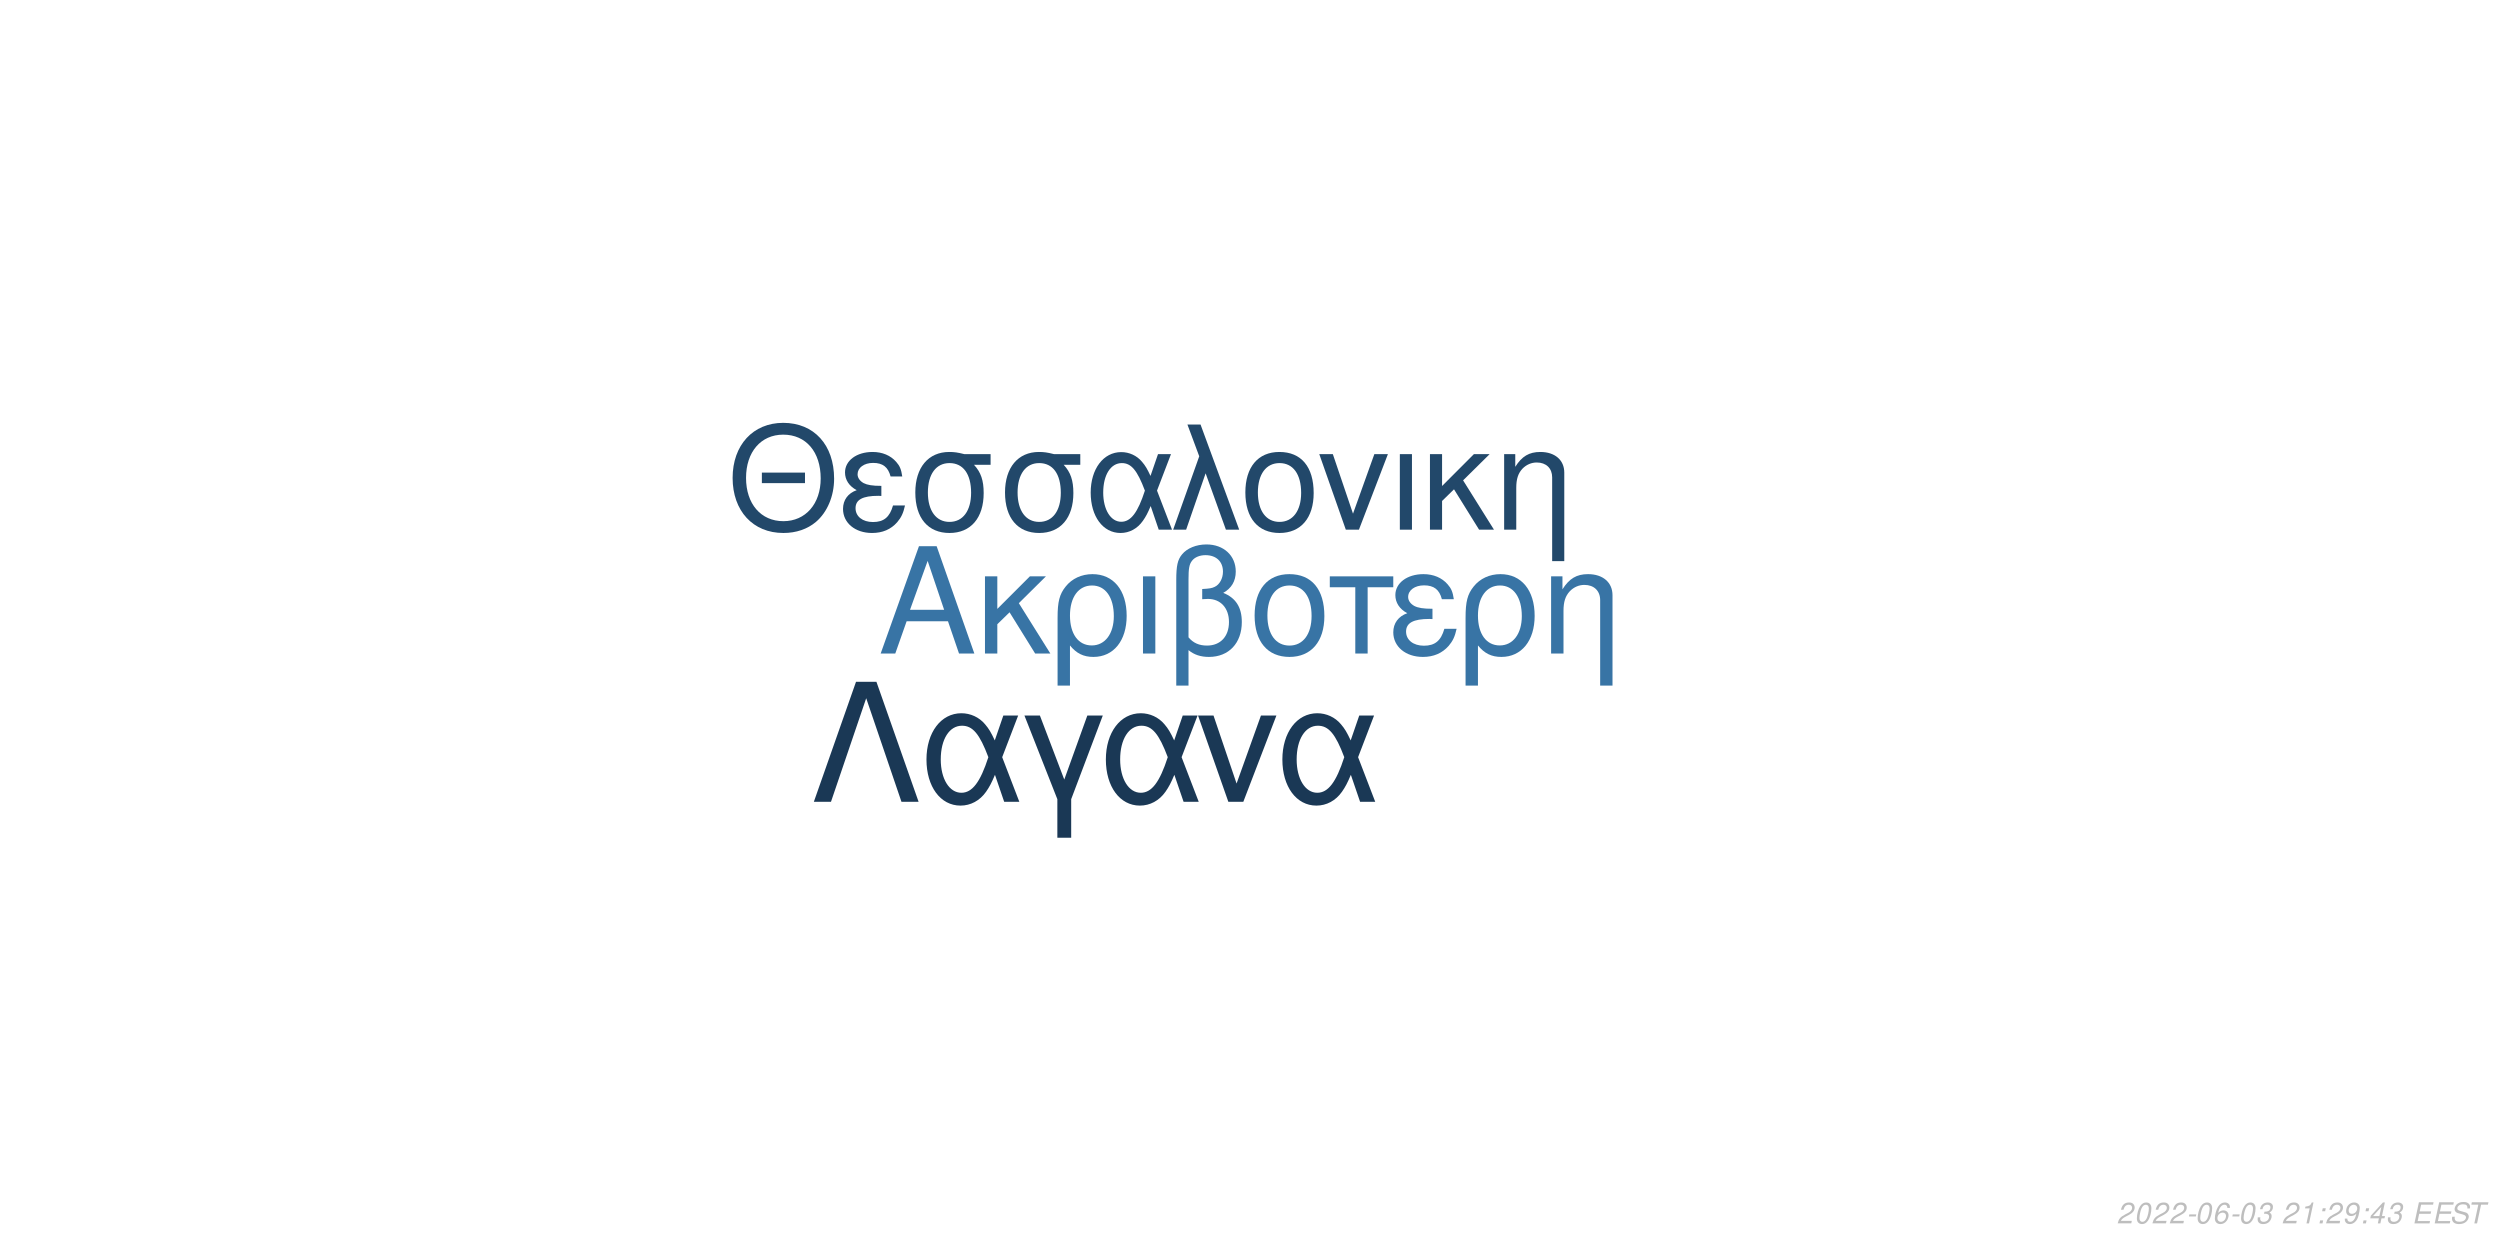
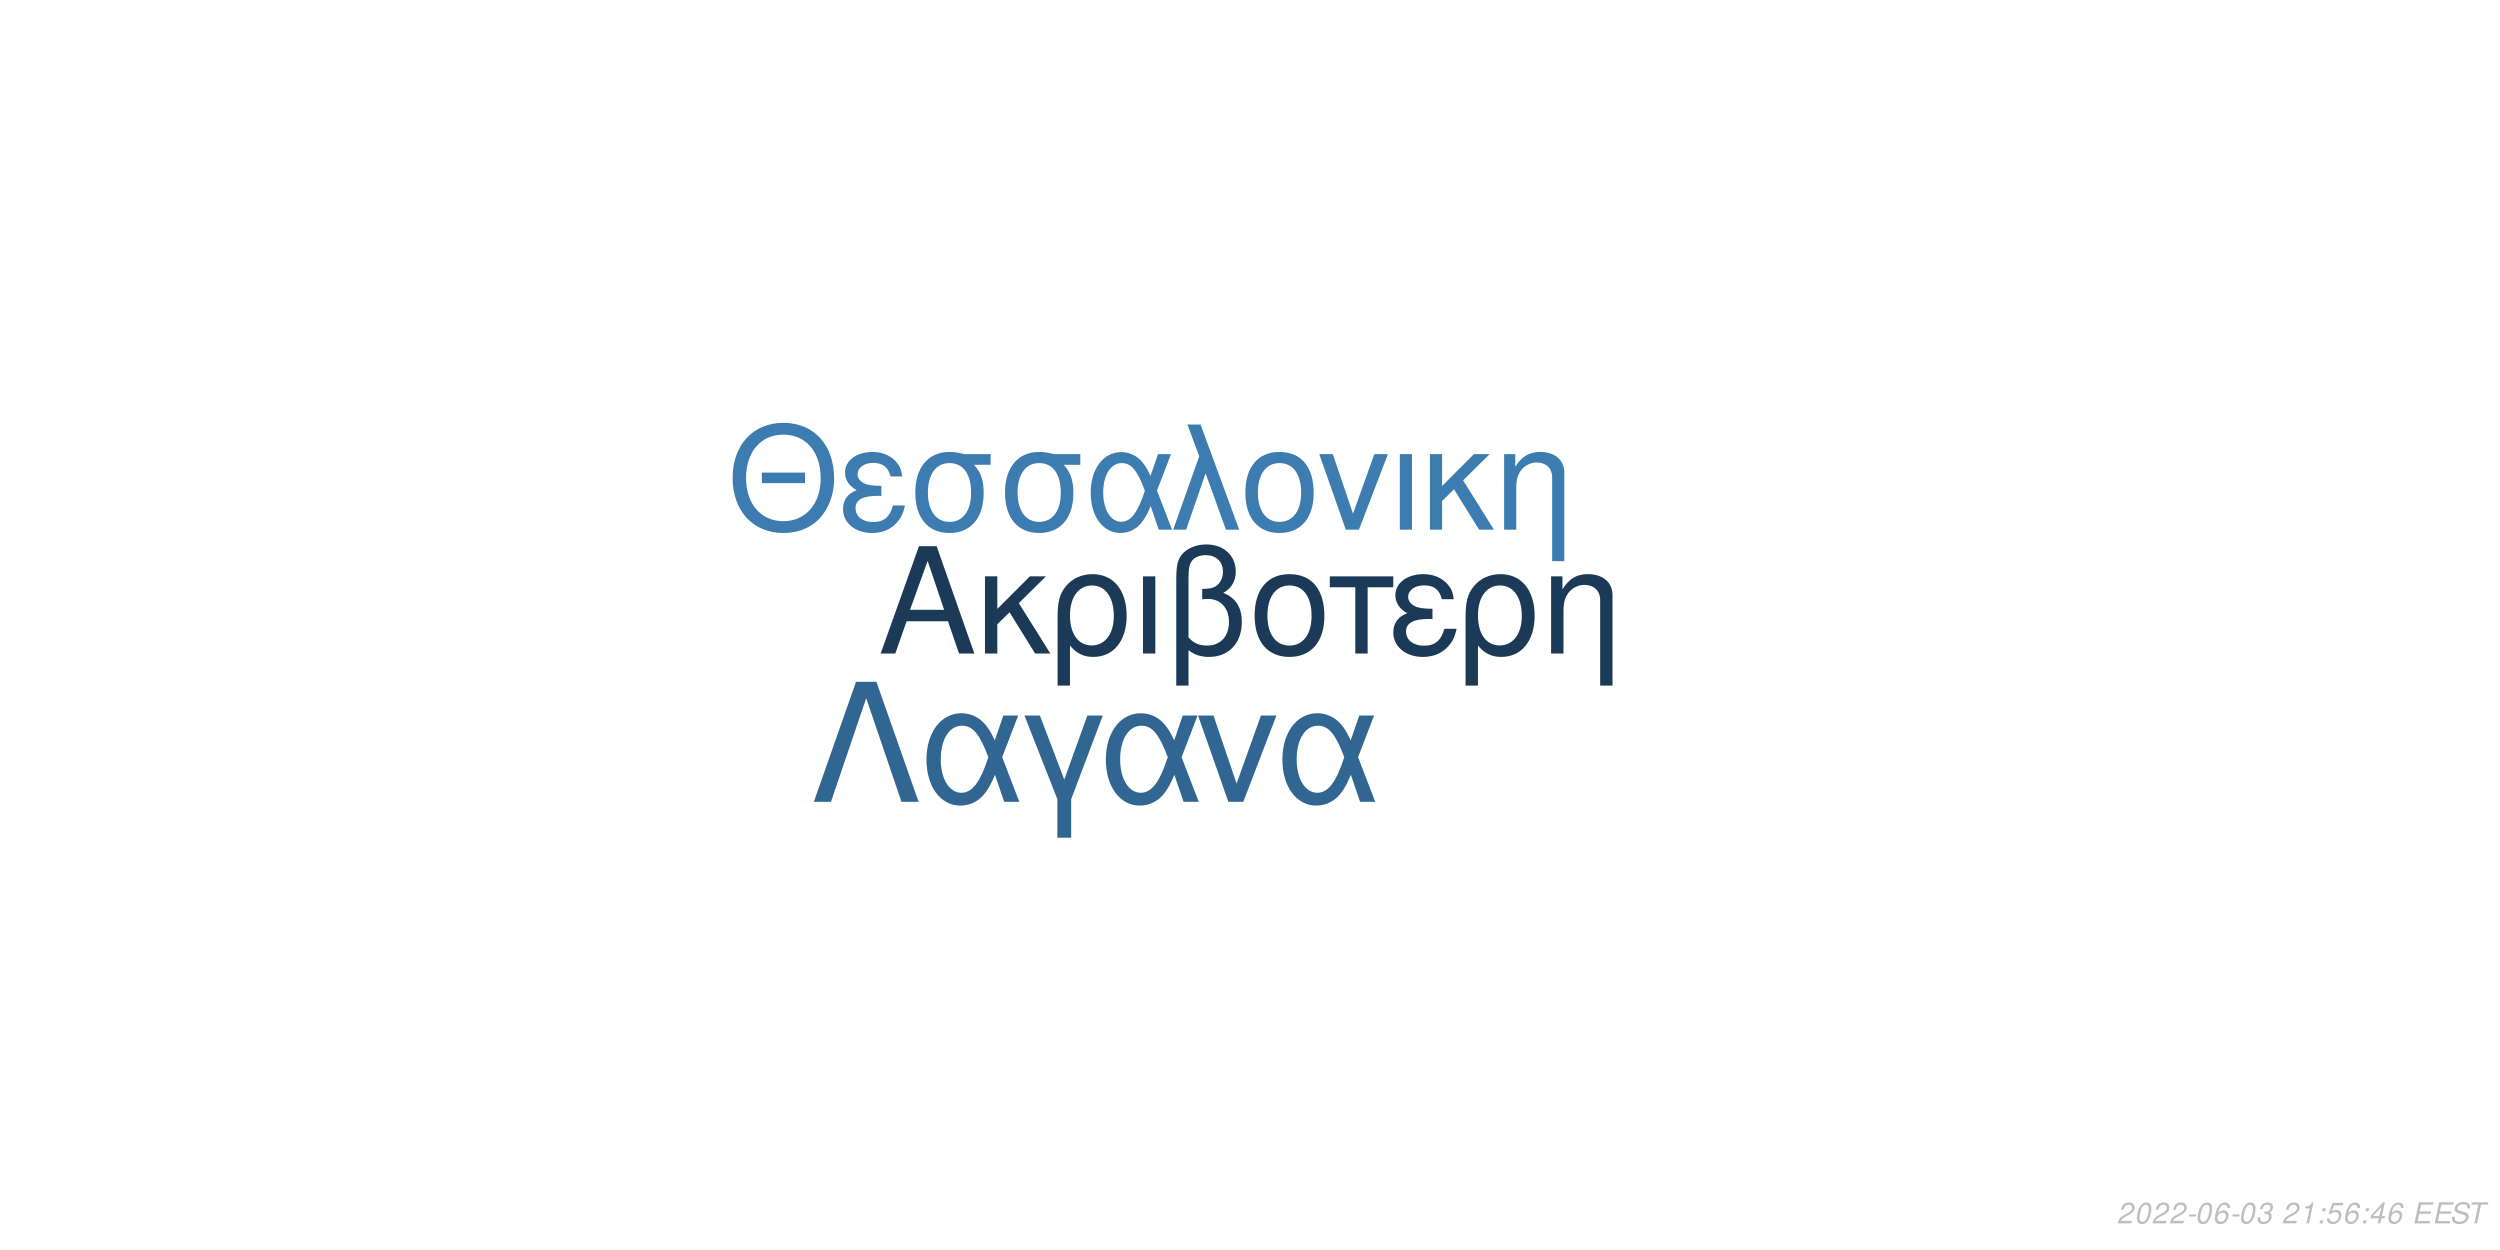
<svg xmlns="http://www.w3.org/2000/svg" xmlns:xlink="http://www.w3.org/1999/xlink" width="864pt" height="432pt" viewBox="0 0 864 432" version="1.1">
  <defs>
    <g>
      <symbol overflow="visible" id="glyph0-0">
        <path style="stroke:none;" d="" />
      </symbol>
      <symbol overflow="visible" id="glyph0-1">
        <path style="stroke:none;" d="M 24.125 -11.141 L 27.938 0 L 33.234 0 L 20.203 -37.094 L 14.094 -37.094 L 0.859 0 L 5.906 0 L 9.828 -11.141 Z M 22.797 -15.109 L 11 -15.109 L 17.094 -32.016 Z M 22.797 -15.109 " />
      </symbol>
      <symbol overflow="visible" id="glyph0-2">
        <path style="stroke:none;" d="M 7.172 -15.422 L 7.172 -26.672 L 2.906 -26.672 L 2.906 0 L 7.172 0 L 7.172 -10.125 L 11.406 -14.25 L 20.25 0 L 25.5 0 L 14.609 -17.406 L 23.969 -26.672 L 18.422 -26.672 Z M 7.172 -15.422 " />
      </symbol>
      <symbol overflow="visible" id="glyph0-3">
        <path style="stroke:none;" d="M 3 11.094 L 7.281 11.094 L 7.281 -2.797 C 9.516 -0.047 11.953 1.172 15.375 1.172 C 22.344 1.172 26.875 -4.422 26.875 -13.031 C 26.875 -21.891 22.297 -27.438 15.062 -27.438 C 11.297 -27.438 7.984 -25.906 5.797 -23.156 C 3.672 -20.516 3 -17.969 3 -12.359 Z M 14.906 -23.516 C 19.547 -23.516 22.438 -19.438 22.438 -12.922 C 22.438 -6.812 19.391 -2.797 14.812 -2.797 C 10.172 -2.797 7.281 -6.766 7.281 -13.125 C 7.281 -19.484 10.234 -23.516 14.906 -23.516 Z M 14.906 -23.516 " />
      </symbol>
      <symbol overflow="visible" id="glyph0-4">
        <path style="stroke:none;" d="M 3.516 0 L 7.781 0 L 7.781 -26.672 L 3.516 -26.672 Z M 3.516 0 " />
      </symbol>
      <symbol overflow="visible" id="glyph0-5">
        <path style="stroke:none;" d="M 4.016 11.094 L 8.25 11.094 L 8.25 -1.172 C 10.172 0.406 12.422 1.172 15.312 1.172 C 22.188 1.172 26.672 -3.609 26.672 -10.891 C 26.672 -15.984 24.578 -19.234 20.25 -20.969 C 23.109 -22.547 24.578 -25.031 24.578 -28.344 C 24.578 -33.844 20.406 -37.703 14.453 -37.703 C 10.938 -37.703 7.734 -36.391 6 -34.25 C 4.484 -32.422 4.016 -30.328 4.016 -25.391 Z M 8.25 -25.656 C 8.25 -29.359 8.5 -30.844 9.469 -32.062 C 10.375 -33.281 12.156 -34 14.094 -34 C 17.812 -34 20.156 -31.812 20.156 -28.297 C 20.156 -25.953 18.984 -23.812 17.297 -23.047 C 16.281 -22.547 15.469 -22.438 12.984 -22.297 L 12.984 -18.781 C 13.734 -18.828 14.344 -18.875 14.969 -18.875 C 19.344 -18.875 22.234 -15.719 22.234 -10.891 C 22.234 -5.906 19.281 -2.75 14.656 -2.75 C 11.953 -2.75 9.922 -3.609 8.25 -5.594 Z M 8.25 -25.656 " />
      </symbol>
      <symbol overflow="visible" id="glyph0-6">
        <path style="stroke:none;" d="M 14.094 -27.438 C 6.562 -27.438 2.094 -22.094 2.094 -13.125 C 2.094 -4.125 6.562 1.172 14.141 1.172 C 21.672 1.172 26.203 -4.172 26.203 -12.922 C 26.203 -22.188 21.828 -27.438 14.094 -27.438 Z M 14.141 -23.516 C 18.938 -23.516 21.781 -19.594 21.781 -12.984 C 21.781 -6.672 18.828 -2.75 14.141 -2.75 C 9.422 -2.75 6.516 -6.672 6.516 -13.125 C 6.516 -19.594 9.422 -23.516 14.141 -23.516 Z M 14.141 -23.516 " />
      </symbol>
      <symbol overflow="visible" id="glyph0-7">
        <path style="stroke:none;" d="M 7.891 0 L 12.156 0 L 12.156 -22.906 L 21.016 -22.906 L 21.016 -26.672 L -0.922 -26.672 L -0.922 -22.906 L 7.891 -22.906 Z M 7.891 0 " />
      </symbol>
      <symbol overflow="visible" id="glyph0-8">
        <path style="stroke:none;" d="M 14.562 -15.469 C 11.344 -15.469 9.562 -15.781 8.297 -16.438 C 6.922 -17.203 6.156 -18.328 6.156 -19.547 C 6.156 -21.891 8.453 -23.562 11.656 -23.562 C 15.062 -23.562 16.953 -22.094 17.812 -18.781 L 21.938 -18.781 C 21.578 -21.266 21.062 -22.5 19.797 -23.922 C 17.812 -26.203 14.906 -27.438 11.453 -27.438 C 5.797 -27.438 1.734 -24.375 1.734 -20.203 C 1.734 -17.609 3.156 -15.375 5.859 -13.938 C 2.797 -12.875 1.016 -10.484 1.016 -7.328 C 1.016 -2.391 5.297 1.172 11.25 1.172 C 14.969 1.172 17.906 -0.109 20.156 -2.641 C 21.578 -4.328 22.297 -5.797 22.906 -8.547 L 18.672 -8.547 C 17.5 -4.422 15.422 -2.703 11.609 -2.703 C 7.938 -2.703 5.438 -4.688 5.438 -7.578 C 5.438 -10.578 7.938 -11.953 13.484 -11.953 C 13.641 -11.953 14.094 -11.953 14.562 -11.906 Z M 14.562 -15.469 " />
      </symbol>
      <symbol overflow="visible" id="glyph0-9">
        <path style="stroke:none;" d="M 3.562 -26.672 L 3.562 0 L 7.844 0 L 7.844 -14.703 C 7.844 -17.906 8.5 -19.891 10.031 -21.531 C 11.406 -22.953 13.188 -23.719 15.062 -23.719 C 18.375 -23.719 20.516 -21.672 20.516 -18.469 L 20.516 11.094 L 24.781 11.094 L 24.781 -20.156 C 24.781 -24.578 21.469 -27.438 16.328 -27.438 C 12.359 -27.438 9.828 -25.906 7.484 -22.188 L 7.484 -26.672 Z M 3.562 -26.672 " />
      </symbol>
      <symbol overflow="visible" id="glyph1-0">
        <path style="stroke:none;" d="" />
      </symbol>
      <symbol overflow="visible" id="glyph1-1">
        <path style="stroke:none;" d="M 26.859 -19.734 L 11.953 -19.734 L 11.953 -16.094 L 26.859 -16.094 Z M 19.328 -36.922 C 8.922 -36.922 1.844 -29.25 1.844 -17.891 C 1.844 -6.484 8.875 1.141 19.391 1.141 C 23.812 1.141 27.703 -0.203 30.641 -2.688 C 34.578 -6.031 36.922 -11.656 36.922 -17.594 C 36.922 -29.297 30 -36.922 19.328 -36.922 Z M 19.328 -32.844 C 27.203 -32.844 32.281 -26.906 32.281 -17.688 C 32.281 -8.922 27.062 -2.938 19.391 -2.938 C 11.609 -2.938 6.484 -8.922 6.484 -17.891 C 6.484 -26.859 11.609 -32.844 19.328 -32.844 Z M 19.328 -32.844 " />
      </symbol>
      <symbol overflow="visible" id="glyph1-2">
        <path style="stroke:none;" d="M 14.25 -15.141 C 11.109 -15.141 9.375 -15.453 8.125 -16.094 C 6.781 -16.844 6.031 -17.938 6.031 -19.141 C 6.031 -21.422 8.266 -23.078 11.406 -23.078 C 14.75 -23.078 16.594 -21.625 17.438 -18.391 L 21.469 -18.391 C 21.125 -20.828 20.625 -22.031 19.391 -23.422 C 17.438 -25.656 14.594 -26.859 11.219 -26.859 C 5.688 -26.859 1.688 -23.875 1.688 -19.781 C 1.688 -17.234 3.094 -15.047 5.734 -13.656 C 2.734 -12.609 1 -10.266 1 -7.172 C 1 -2.344 5.188 1.141 11.016 1.141 C 14.656 1.141 17.547 -0.094 19.734 -2.594 C 21.125 -4.234 21.828 -5.688 22.422 -8.375 L 18.281 -8.375 C 17.141 -4.328 15.094 -2.641 11.359 -2.641 C 7.766 -2.641 5.328 -4.578 5.328 -7.422 C 5.328 -10.359 7.766 -11.703 13.203 -11.703 C 13.359 -11.703 13.797 -11.703 14.25 -11.656 Z M 14.25 -15.141 " />
      </symbol>
      <symbol overflow="visible" id="glyph1-3">
        <path style="stroke:none;" d="M 29 -26.109 L 19.938 -26.109 C 17.594 -26.703 16.438 -26.859 14.703 -26.859 C 7.469 -26.859 2.984 -21.469 2.984 -12.859 C 2.984 -4.031 7.375 1.141 14.797 1.141 C 22.172 1.141 26.609 -4.078 26.609 -12.656 C 26.609 -17.047 25.656 -19.828 23.266 -22.422 L 29 -22.422 Z M 14.797 -23.016 C 19.531 -23.016 22.266 -19.234 22.266 -12.75 C 22.266 -6.531 19.438 -2.688 14.797 -2.688 C 10.172 -2.688 7.328 -6.531 7.328 -12.859 C 7.328 -19.188 10.172 -23.016 14.797 -23.016 Z M 14.797 -23.016 " />
      </symbol>
      <symbol overflow="visible" id="glyph1-4">
        <path style="stroke:none;" d="M 29.344 -26.109 L 24.859 -26.109 L 22.266 -18.578 C 21.125 -21.031 20.484 -22.125 19.328 -23.469 C 17.547 -25.609 14.906 -26.812 12.156 -26.812 C 5.984 -26.812 1.594 -20.984 1.594 -12.812 C 1.594 -4.578 5.828 1.141 11.906 1.141 C 14.953 1.141 17.734 -0.344 19.625 -3.047 C 20.672 -4.531 21.281 -5.688 22.328 -8.172 L 25.109 0 L 29.703 0 L 24.516 -13.5 Z M 20.328 -13.5 C 17.891 -5.922 15.453 -2.734 12.156 -2.734 C 8.516 -2.734 5.922 -6.922 5.922 -12.812 C 5.922 -18.938 8.516 -23.016 12.359 -23.016 C 15.594 -23.016 17.688 -20.531 20.328 -13.5 Z M 20.328 -13.5 " />
      </symbol>
      <symbol overflow="visible" id="glyph1-5">
        <path style="stroke:none;" d="M 1.094 0 L 5.578 0 L 12.312 -19.484 L 19.328 0 L 23.922 0 L 10.562 -36.328 L 6.031 -36.328 L 10.109 -25.359 Z M 1.094 0 " />
      </symbol>
      <symbol overflow="visible" id="glyph1-6">
        <path style="stroke:none;" d="M 13.797 -26.859 C 6.422 -26.859 2.047 -21.625 2.047 -12.859 C 2.047 -4.031 6.422 1.141 13.859 1.141 C 21.234 1.141 25.656 -4.078 25.656 -12.656 C 25.656 -21.719 21.375 -26.859 13.797 -26.859 Z M 13.859 -23.016 C 18.531 -23.016 21.328 -19.188 21.328 -12.703 C 21.328 -6.531 18.438 -2.688 13.859 -2.688 C 9.219 -2.688 6.375 -6.531 6.375 -12.859 C 6.375 -19.188 9.219 -23.016 13.859 -23.016 Z M 13.859 -23.016 " />
      </symbol>
      <symbol overflow="visible" id="glyph1-7">
        <path style="stroke:none;" d="M 14.297 0 L 24.312 -26.109 L 19.625 -26.109 L 12.25 -5.531 L 5.281 -26.109 L 0.594 -26.109 L 9.766 0 Z M 14.297 0 " />
      </symbol>
      <symbol overflow="visible" id="glyph1-8">
        <path style="stroke:none;" d="M 3.438 0 L 7.625 0 L 7.625 -26.109 L 3.438 -26.109 Z M 3.438 0 " />
      </symbol>
      <symbol overflow="visible" id="glyph1-9">
        <path style="stroke:none;" d="M 7.031 -15.094 L 7.031 -26.109 L 2.844 -26.109 L 2.844 0 L 7.031 0 L 7.031 -9.922 L 11.156 -13.953 L 19.828 0 L 24.969 0 L 14.297 -17.047 L 23.469 -26.109 L 18.031 -26.109 Z M 7.031 -15.094 " />
      </symbol>
      <symbol overflow="visible" id="glyph1-10">
        <path style="stroke:none;" d="M 3.484 -26.109 L 3.484 0 L 7.672 0 L 7.672 -14.406 C 7.672 -17.547 8.328 -19.484 9.812 -21.078 C 11.156 -22.469 12.906 -23.219 14.75 -23.219 C 17.984 -23.219 20.078 -21.234 20.078 -18.094 L 20.078 10.859 L 24.266 10.859 L 24.266 -19.734 C 24.266 -24.062 21.031 -26.859 16 -26.859 C 12.109 -26.859 9.609 -25.359 7.328 -21.719 L 7.328 -26.109 Z M 3.484 -26.109 " />
      </symbol>
      <symbol overflow="visible" id="glyph2-0">
        <path style="stroke:none;" d="" />
      </symbol>
      <symbol overflow="visible" id="glyph2-1">
        <path style="stroke:none;" d="M 22.531 -41.484 L 15.484 -41.484 L 0.906 0 L 6.828 0 L 19 -35.797 L 31.188 0 L 37.109 0 Z M 22.531 -41.484 " />
      </symbol>
      <symbol overflow="visible" id="glyph2-2">
        <path style="stroke:none;" d="M 33.516 -29.812 L 28.391 -29.812 L 25.438 -21.219 C 24.125 -24.016 23.391 -25.266 22.078 -26.797 C 20.031 -29.25 17.016 -30.609 13.891 -30.609 C 6.828 -30.609 1.828 -23.953 1.828 -14.625 C 1.828 -5.234 6.656 1.312 13.594 1.312 C 17.078 1.312 20.266 -0.391 22.422 -3.469 C 23.609 -5.172 24.297 -6.484 25.5 -9.328 L 28.688 0 L 33.922 0 L 28 -15.422 Z M 23.219 -15.422 C 20.422 -6.766 17.641 -3.125 13.891 -3.125 C 9.734 -3.125 6.766 -7.906 6.766 -14.625 C 6.766 -21.625 9.734 -26.297 14.109 -26.297 C 17.812 -26.297 20.203 -23.453 23.219 -15.422 Z M 23.219 -15.422 " />
      </symbol>
      <symbol overflow="visible" id="glyph2-3">
        <path style="stroke:none;" d="M 12.062 12.406 L 16.844 12.406 L 16.844 -0.906 L 27.766 -29.812 L 22.422 -29.812 L 14.453 -7.688 L 6.031 -29.812 L 0.688 -29.812 L 12.062 -0.906 Z M 12.062 12.406 " />
      </symbol>
      <symbol overflow="visible" id="glyph2-4">
        <path style="stroke:none;" d="M 16.328 0 L 27.766 -29.812 L 22.422 -29.812 L 14 -6.312 L 6.031 -29.812 L 0.688 -29.812 L 11.156 0 Z M 16.328 0 " />
      </symbol>
      <symbol overflow="visible" id="glyph3-0">
        <path style="stroke:none;" d="" />
      </symbol>
      <symbol overflow="visible" id="glyph3-1">
        <path style="stroke:none;" d="M 5.234 -0.875 L 1.469 -0.875 C 1.641 -1.375 2.203 -1.891 3.109 -2.344 L 4.234 -2.938 C 5.562 -3.625 6.219 -4.469 6.219 -5.484 C 6.219 -5.938 6.062 -6.359 5.797 -6.656 C 5.469 -7.047 4.984 -7.234 4.312 -7.234 C 2.766 -7.234 1.891 -6.453 1.484 -4.734 L 2.375 -4.734 C 2.484 -5.188 2.609 -5.484 2.797 -5.75 C 3.094 -6.203 3.609 -6.453 4.188 -6.453 C 4.891 -6.453 5.344 -6.031 5.344 -5.375 C 5.344 -4.703 4.859 -4.094 4.016 -3.656 L 2.984 -3.125 C 1.234 -2.188 0.797 -1.656 0.344 -0.016 L 5.047 -0.016 Z M 5.234 -0.875 " />
      </symbol>
      <symbol overflow="visible" id="glyph3-2">
        <path style="stroke:none;" d="M 4.203 -7.234 C 3.375 -7.234 2.688 -6.812 2.125 -5.984 C 1.484 -5.047 0.984 -3.188 0.984 -1.734 C 0.984 -1.109 1.172 -0.562 1.484 -0.266 C 1.797 0.047 2.281 0.234 2.766 0.234 C 3.625 0.234 4.281 -0.156 4.859 -1.016 C 5.516 -1.953 6 -3.797 6 -5.266 C 6 -6.5 5.328 -7.234 4.203 -7.234 Z M 4.094 -6.453 C 4.734 -6.453 5.125 -5.984 5.125 -5.156 C 5.125 -4.203 4.781 -2.625 4.406 -1.812 C 3.984 -0.938 3.516 -0.547 2.875 -0.547 C 2.25 -0.547 1.875 -1.031 1.875 -1.828 C 1.875 -2.797 2.203 -4.344 2.594 -5.203 C 2.984 -6.047 3.453 -6.453 4.094 -6.453 Z M 4.094 -6.453 " />
      </symbol>
      <symbol overflow="visible" id="glyph3-3">
        <path style="stroke:none;" d="M 3.516 -3.125 L 1.125 -3.125 L 0.969 -2.406 L 3.359 -2.406 Z M 3.516 -3.125 " />
      </symbol>
      <symbol overflow="visible" id="glyph3-4">
        <path style="stroke:none;" d="M 6.125 -5.344 L 6.141 -5.625 C 6.141 -6.609 5.453 -7.234 4.391 -7.234 C 3.438 -7.234 2.641 -6.719 2.016 -5.703 C 1.422 -4.781 0.938 -2.953 0.938 -1.688 C 0.938 -0.516 1.688 0.234 2.859 0.234 C 3.703 0.234 4.438 -0.156 5 -0.875 C 5.406 -1.422 5.672 -2.156 5.672 -2.766 C 5.672 -3.812 4.969 -4.5 3.906 -4.5 C 3.234 -4.5 2.672 -4.234 2.094 -3.625 C 2.406 -5.375 3.234 -6.453 4.25 -6.453 C 4.703 -6.453 5.062 -6.234 5.172 -5.844 C 5.203 -5.719 5.234 -5.578 5.25 -5.344 Z M 3.656 -3.734 C 4.344 -3.734 4.797 -3.281 4.797 -2.625 C 4.797 -1.469 3.984 -0.547 2.984 -0.547 C 2.297 -0.547 1.812 -1.047 1.812 -1.766 C 1.812 -2.859 2.625 -3.734 3.656 -3.734 Z M 3.656 -3.734 " />
      </symbol>
      <symbol overflow="visible" id="glyph3-5">
        <path style="stroke:none;" d="M 2.922 -3.312 C 3.125 -3.344 3.234 -3.344 3.375 -3.344 C 4.203 -3.344 4.688 -3 4.688 -2.406 C 4.688 -1.312 3.906 -0.547 2.781 -0.547 C 2.047 -0.547 1.594 -0.938 1.594 -1.562 C 1.594 -1.719 1.609 -1.844 1.656 -2.094 L 0.766 -2.094 C 0.734 -1.797 0.719 -1.641 0.719 -1.469 C 0.719 -0.375 1.406 0.234 2.641 0.234 C 3.547 0.234 4.297 -0.078 4.812 -0.656 C 5.266 -1.156 5.562 -1.875 5.562 -2.547 C 5.562 -3.125 5.344 -3.453 4.797 -3.734 C 5.641 -4.234 6.016 -4.844 6.016 -5.734 C 6.016 -6.656 5.312 -7.234 4.203 -7.234 C 3.375 -7.234 2.672 -6.938 2.188 -6.375 C 1.891 -6.031 1.703 -5.641 1.516 -4.906 L 2.391 -4.906 C 2.5 -5.359 2.594 -5.594 2.734 -5.812 C 3.047 -6.234 3.516 -6.453 4.078 -6.453 C 4.734 -6.453 5.141 -6.125 5.141 -5.578 C 5.141 -5.188 5.016 -4.797 4.797 -4.547 C 4.516 -4.234 4 -4.062 3.266 -4.062 L 3.078 -4.062 Z M 2.922 -3.312 " />
      </symbol>
      <symbol overflow="visible" id="glyph3-6">
        <path style="stroke:none;" d="" />
      </symbol>
      <symbol overflow="visible" id="glyph3-7">
        <path style="stroke:none;" d="M 3.703 -5.188 L 2.594 0 L 3.469 0 L 5.016 -7.234 L 4.438 -7.234 C 3.906 -6.156 3.688 -6.016 2.234 -5.812 L 2.109 -5.188 Z M 3.703 -5.188 " />
      </symbol>
      <symbol overflow="visible" id="glyph3-8">
        <path style="stroke:none;" d="M 2.359 -1.031 L 1.312 -1.031 L 1.094 0 L 2.141 0 Z M 3.266 -5.234 L 2.219 -5.234 L 2 -4.203 L 3.047 -4.203 Z M 3.266 -5.234 " />
      </symbol>
      <symbol overflow="visible" id="glyph3-9">
-         <path style="stroke:none;" d="M 0.844 -1.656 C 0.844 -1.547 0.844 -1.438 0.844 -1.375 C 0.844 -0.406 1.531 0.234 2.578 0.234 C 3.203 0.234 3.766 0.016 4.297 -0.438 C 4.938 -1 5.312 -1.656 5.594 -2.719 C 5.844 -3.672 6.016 -4.766 6.016 -5.375 C 6.016 -5.844 5.844 -6.328 5.547 -6.656 C 5.203 -7.031 4.703 -7.234 4.062 -7.234 C 2.516 -7.234 1.297 -5.938 1.297 -4.266 C 1.297 -3.203 1.984 -2.547 3.047 -2.547 C 3.484 -2.547 3.953 -2.672 4.281 -2.891 C 4.406 -2.984 4.547 -3.078 4.828 -3.344 C 4.438 -1.484 3.703 -0.547 2.703 -0.547 C 2.109 -0.547 1.719 -0.938 1.719 -1.547 L 1.719 -1.656 Z M 3.953 -6.453 C 4.625 -6.453 5.141 -5.953 5.141 -5.281 C 5.141 -4.188 4.312 -3.312 3.297 -3.312 C 2.594 -3.312 2.172 -3.734 2.172 -4.453 C 2.172 -5.562 2.984 -6.453 3.953 -6.453 Z M 3.953 -6.453 " />
+         <path style="stroke:none;" d="M 6.297 -7.094 L 2.594 -7.094 L 1.234 -3.234 L 2.047 -3.234 C 2.656 -3.766 2.938 -3.906 3.531 -3.906 C 4.328 -3.906 4.797 -3.453 4.797 -2.688 C 4.797 -1.438 3.969 -0.547 2.828 -0.547 C 2.031 -0.547 1.609 -0.938 1.578 -1.734 L 0.703 -1.734 L 0.703 -1.516 C 0.703 -0.938 0.844 -0.547 1.188 -0.266 C 1.562 0.062 2.078 0.234 2.703 0.234 C 3.656 0.234 4.391 -0.156 4.984 -0.922 C 5.422 -1.5 5.672 -2.234 5.672 -2.953 C 5.672 -4 4.938 -4.672 3.812 -4.672 C 3.328 -4.672 2.906 -4.547 2.406 -4.234 L 3.109 -6.219 L 6.109 -6.219 Z M 6.297 -7.094 " />
      </symbol>
      <symbol overflow="visible" id="glyph3-10">
        <path style="stroke:none;" d="M 3.625 -1.75 L 3.266 0 L 4.141 0 L 4.516 -1.75 L 5.562 -1.75 L 5.734 -2.531 L 4.688 -2.531 L 5.688 -7.234 L 5.016 -7.234 L 0.844 -2.672 L 0.641 -1.75 Z M 3.797 -2.531 L 1.594 -2.531 L 4.469 -5.703 Z M 3.797 -2.531 " />
      </symbol>
      <symbol overflow="visible" id="glyph3-11">
        <path style="stroke:none;" d="M 2.547 -3.312 L 6.5 -3.312 L 6.688 -4.141 L 2.719 -4.141 L 3.219 -6.469 L 7.344 -6.469 L 7.516 -7.297 L 2.453 -7.297 L 0.906 0 L 6.125 0 L 6.297 -0.812 L 2.016 -0.812 Z M 2.547 -3.312 " />
      </symbol>
      <symbol overflow="visible" id="glyph3-12">
        <path style="stroke:none;" d="M 7.062 -5.156 C 7.125 -5.438 7.141 -5.562 7.141 -5.703 C 7.141 -6.156 6.938 -6.594 6.594 -6.891 C 6.188 -7.25 5.656 -7.406 4.875 -7.406 C 3.844 -7.406 3.047 -7.125 2.5 -6.562 C 2.094 -6.141 1.781 -5.438 1.781 -4.922 C 1.781 -4.297 2.219 -3.766 2.891 -3.562 L 4.594 -3.094 C 5.406 -2.859 5.734 -2.578 5.734 -2.094 C 5.734 -1.781 5.547 -1.406 5.266 -1.141 C 4.844 -0.766 4.266 -0.578 3.453 -0.578 C 2.328 -0.578 1.812 -0.984 1.812 -1.906 C 1.812 -2.047 1.812 -2.125 1.844 -2.312 L 0.984 -2.312 C 0.906 -2.062 0.891 -1.906 0.891 -1.688 C 0.891 -0.484 1.797 0.234 3.297 0.234 C 4.359 0.234 5.234 -0.062 5.812 -0.609 C 6.344 -1.078 6.688 -1.797 6.688 -2.375 C 6.688 -2.641 6.609 -2.906 6.453 -3.156 C 6.234 -3.5 5.938 -3.703 5.469 -3.828 L 3.75 -4.312 C 2.984 -4.547 2.734 -4.734 2.734 -5.188 C 2.734 -5.547 2.875 -5.844 3.188 -6.109 C 3.547 -6.438 4.031 -6.594 4.703 -6.594 C 5.266 -6.594 5.688 -6.484 5.906 -6.297 C 6.094 -6.125 6.219 -5.797 6.219 -5.516 C 6.219 -5.422 6.203 -5.344 6.188 -5.156 Z M 7.062 -5.156 " />
      </symbol>
      <symbol overflow="visible" id="glyph3-13">
        <path style="stroke:none;" d="M 4.938 -6.469 L 7.312 -6.469 L 7.484 -7.297 L 1.75 -7.297 L 1.578 -6.469 L 3.984 -6.469 L 2.609 0 L 3.547 0 Z M 4.938 -6.469 " />
      </symbol>
    </g>
  </defs>
  <g id="surface1">
    <rect x="0" y="0" width="864" height="432" style="fill:rgb(100%,100%,100%);fill-opacity:1;stroke:none;" />
-     <g style="fill:rgb(21.961%,45.49%,64.706%);fill-opacity:1;">
+     <g style="fill:rgb(10.196%,22.745%,34.118%);fill-opacity:1;">
      <use xlink:href="#glyph0-1" x="303.5" y="225.861" />
      <use xlink:href="#glyph0-2" x="337.5" y="225.861" />
      <use xlink:href="#glyph0-3" x="362.5" y="225.861" />
      <use xlink:href="#glyph0-4" x="391.5" y="225.861" />
      <use xlink:href="#glyph0-5" x="402.5" y="225.861" />
      <use xlink:href="#glyph0-6" x="431.5" y="225.861" />
      <use xlink:href="#glyph0-7" x="460.5" y="225.861" />
      <use xlink:href="#glyph0-8" x="480.5" y="225.861" />
      <use xlink:href="#glyph0-3" x="503.5" y="225.861" />
      <use xlink:href="#glyph0-9" x="532.5" y="225.861" />
    </g>
-     <g style="fill:rgb(13.333%,28.235%,41.569%);fill-opacity:1;">
+     <g style="fill:rgb(23.529%,48.627%,69.02%);fill-opacity:1;">
      <use xlink:href="#glyph1-1" x="251.348" y="183.058" />
      <use xlink:href="#glyph1-2" x="290.348" y="183.058" />
      <use xlink:href="#glyph1-3" x="313.348" y="183.058" />
      <use xlink:href="#glyph1-3" x="344.348" y="183.058" />
      <use xlink:href="#glyph1-4" x="375.348" y="183.058" />
      <use xlink:href="#glyph1-5" x="404.348" y="183.058" />
      <use xlink:href="#glyph1-6" x="428.348" y="183.058" />
      <use xlink:href="#glyph1-7" x="455.348" y="183.058" />
      <use xlink:href="#glyph1-8" x="480.348" y="183.058" />
      <use xlink:href="#glyph1-9" x="491.348" y="183.058" />
      <use xlink:href="#glyph1-10" x="516.348" y="183.058" />
    </g>
-     <g style="fill:rgb(10.196%,21.961%,33.333%);fill-opacity:1;">
+     <g style="fill:rgb(19.216%,40%,57.255%);fill-opacity:1;">
      <use xlink:href="#glyph2-1" x="280.359" y="277.105" />
      <use xlink:href="#glyph2-2" x="318.359" y="277.105" />
      <use xlink:href="#glyph2-3" x="353.359" y="277.105" />
      <use xlink:href="#glyph2-2" x="380.359" y="277.105" />
      <use xlink:href="#glyph2-4" x="413.359" y="277.105" />
      <use xlink:href="#glyph2-2" x="441.359" y="277.105" />
    </g>
    <g style="fill:rgb(74.51%,74.51%,74.51%);fill-opacity:1;">
      <use xlink:href="#glyph3-1" x="731.52" y="422.81" />
      <use xlink:href="#glyph3-2" x="737.52" y="422.81" />
      <use xlink:href="#glyph3-1" x="743.52" y="422.81" />
      <use xlink:href="#glyph3-1" x="749.52" y="422.81" />
      <use xlink:href="#glyph3-3" x="755.52" y="422.81" />
      <use xlink:href="#glyph3-2" x="758.52" y="422.81" />
      <use xlink:href="#glyph3-4" x="764.52" y="422.81" />
      <use xlink:href="#glyph3-3" x="770.52" y="422.81" />
      <use xlink:href="#glyph3-2" x="773.52" y="422.81" />
      <use xlink:href="#glyph3-5" x="779.52" y="422.81" />
      <use xlink:href="#glyph3-6" x="785.52" y="422.81" />
      <use xlink:href="#glyph3-1" x="788.52" y="422.81" />
      <use xlink:href="#glyph3-7" x="794.52" y="422.81" />
      <use xlink:href="#glyph3-8" x="800.52" y="422.81" />
-       <use xlink:href="#glyph3-1" x="803.52" y="422.81" />
-       <use xlink:href="#glyph3-9" x="809.52" y="422.81" />
+       <use xlink:href="#glyph3-9" x="803.52" y="422.81" />
+       <use xlink:href="#glyph3-4" x="809.52" y="422.81" />
      <use xlink:href="#glyph3-8" x="815.52" y="422.81" />
      <use xlink:href="#glyph3-10" x="818.52" y="422.81" />
-       <use xlink:href="#glyph3-5" x="824.52" y="422.81" />
+       <use xlink:href="#glyph3-4" x="824.52" y="422.81" />
      <use xlink:href="#glyph3-6" x="830.52" y="422.81" />
      <use xlink:href="#glyph3-11" x="833.52" y="422.81" />
      <use xlink:href="#glyph3-11" x="840.52" y="422.81" />
      <use xlink:href="#glyph3-12" x="846.52" y="422.81" />
      <use xlink:href="#glyph3-13" x="852.52" y="422.81" />
    </g>
  </g>
</svg>
